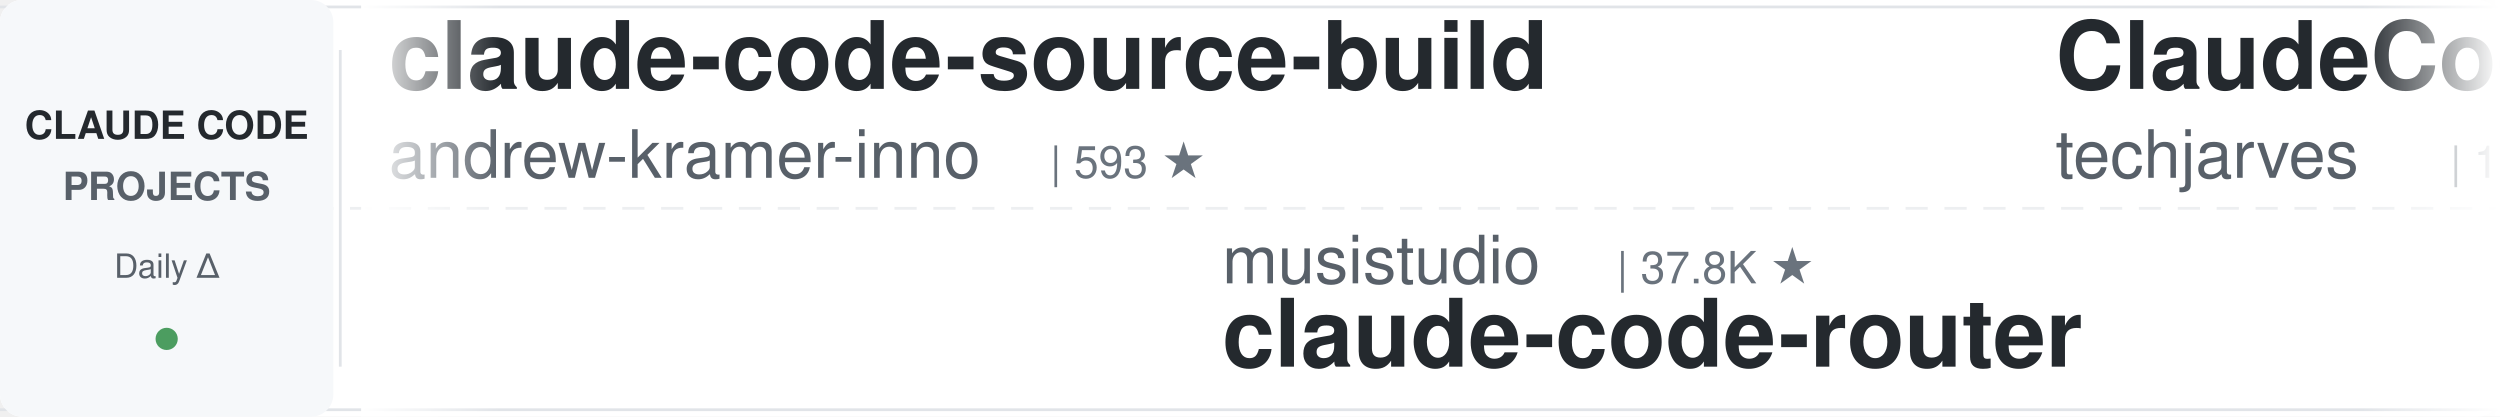
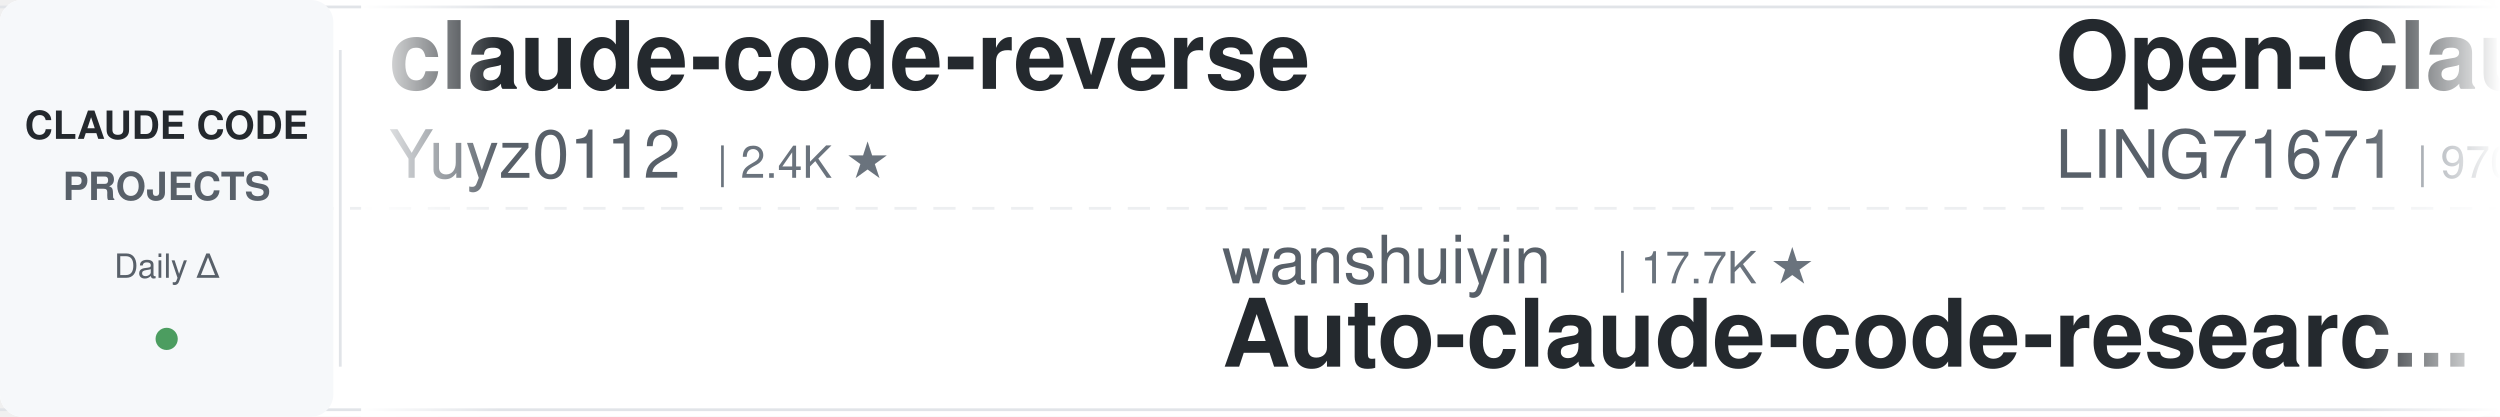
<svg xmlns="http://www.w3.org/2000/svg" width="900" height="150">
  <defs>
    <linearGradient id="leftFade" x1="0%" y1="0%" x2="100%" y2="0%">
      <stop offset="0%" style="stop-color:#ffffff;stop-opacity:1" />
      <stop offset="100%" style="stop-color:#ffffff;stop-opacity:0" />
    </linearGradient>
    <linearGradient id="rightFade" x1="0%" y1="0%" x2="100%" y2="0%">
      <stop offset="0%" style="stop-color:#ffffff;stop-opacity:0" />
      <stop offset="100%" style="stop-color:#ffffff;stop-opacity:1" />
    </linearGradient>
  </defs>
  <rect width="900" height="150" fill="#ffffff" rx="8" />
  <rect x="0" y="2" width="900" height="1" fill="#e1e4e8" />
  <rect x="0" y="147" width="900" height="1" fill="#e1e4e8" />
  <line x1="0" y1="75" x2="900" y2="75" stroke="#e1e4e8" stroke-width="1" stroke-dasharray="8 6" opacity="0.6" />
  <rect x="0" y="0" width="120" height="150" fill="#f6f8fa" rx="8" />
  <text x="60" y="50" font-family="-apple-system, BlinkMacSystemFont, 'Segoe UI', Helvetica, Arial, sans-serif" font-size="14" font-weight="600" fill="#24292e" text-anchor="middle">CLAUDE CODE</text>
  <text x="60" y="72" font-family="-apple-system, BlinkMacSystemFont, 'Segoe UI', Helvetica, Arial, sans-serif" font-size="14" font-weight="600" fill="#586069" text-anchor="middle">PROJECTS</text>
  <text x="60" y="100" font-family="-apple-system, BlinkMacSystemFont, 'Segoe UI', Helvetica, Arial, sans-serif" font-size="12" font-weight="500" fill="#586069" text-anchor="middle">Daily Δ</text>
  <circle cx="60" cy="122" r="4" fill="#22863a" opacity="0.8" />
  <rect x="122" y="18" width="1" height="114" fill="#e1e4e8" />
  <clipPath id="tickerClip">
    <rect x="130" y="0" width="770" height="150" />
  </clipPath>
  <g clip-path="url(#tickerClip)">
    <g id="tickerItems">
      <animateTransform attributeName="transform" attributeType="XML" type="translate" from="0 0" to="-3000 0" dur="54s" repeatCount="indefinite" />
      <g transform="translate(0, 0)">
-         <text x="140" y="32" font-family="-apple-system, BlinkMacSystemFont, 'Segoe UI', Helvetica, Arial, sans-serif" font-size="34" font-weight="600" fill="#24292e">claude-code-source-build</text>
-         <text x="140" y="64" font-family="-apple-system, BlinkMacSystemFont, 'Segoe UI', Helvetica, Arial, sans-serif" font-size="24" font-weight="400" fill="#586069">andrew-kramer-inno</text>
-         <text x="378" y="64" font-family="-apple-system, BlinkMacSystemFont, 'Segoe UI', Helvetica, Arial, sans-serif" font-size="16" font-weight="500" fill="#6a737d">| 593 ★</text>
+         <text x="140" y="32" font-family="-apple-system, BlinkMacSystemFont, 'Segoe UI', Helvetica, Arial, sans-serif" font-size="34" font-weight="600" fill="#24292e">claude-code-reverse</text>
+         <text x="140" y="64" font-family="-apple-system, BlinkMacSystemFont, 'Segoe UI', Helvetica, Arial, sans-serif" font-size="24" font-weight="400" fill="#586069">Yuyz0112</text>
+         <text x="258" y="64" font-family="-apple-system, BlinkMacSystemFont, 'Segoe UI', Helvetica, Arial, sans-serif" font-size="16" font-weight="500" fill="#6a737d">| 2.4K ★</text>
      </g>
      <g transform="translate(300, 0)">
-         <text x="140" y="102" font-family="-apple-system, BlinkMacSystemFont, 'Segoe UI', Helvetica, Arial, sans-serif" font-size="24" font-weight="400" fill="#586069">musistudio</text>
-         <text x="282" y="102" font-family="-apple-system, BlinkMacSystemFont, 'Segoe UI', Helvetica, Arial, sans-serif" font-size="16" font-weight="500" fill="#6a737d">| 37.8K ★</text>
-         <text x="140" y="132" font-family="-apple-system, BlinkMacSystemFont, 'Segoe UI', Helvetica, Arial, sans-serif" font-size="34" font-weight="600" fill="#24292e">claude-code-router</text>
+         <text x="140" y="102" font-family="-apple-system, BlinkMacSystemFont, 'Segoe UI', Helvetica, Arial, sans-serif" font-size="24" font-weight="400" fill="#586069">wanshuiyin</text>
+         <text x="282" y="102" font-family="-apple-system, BlinkMacSystemFont, 'Segoe UI', Helvetica, Arial, sans-serif" font-size="16" font-weight="500" fill="#6a737d">| 17.7K ★</text>
+         <text x="140" y="132" font-family="-apple-system, BlinkMacSystemFont, 'Segoe UI', Helvetica, Arial, sans-serif" font-size="34" font-weight="600" fill="#24292e">Auto-claude-code-researc...</text>
      </g>
      <g transform="translate(600, 0)">
-         <text x="140" y="32" font-family="-apple-system, BlinkMacSystemFont, 'Segoe UI', Helvetica, Arial, sans-serif" font-size="34" font-weight="600" fill="#24292e">ClaudeCode-Portable</text>
-         <text x="140" y="64" font-family="-apple-system, BlinkMacSystemFont, 'Segoe UI', Helvetica, Arial, sans-serif" font-size="24" font-weight="400" fill="#586069">techjarves</text>
-         <text x="282" y="64" font-family="-apple-system, BlinkMacSystemFont, 'Segoe UI', Helvetica, Arial, sans-serif" font-size="16" font-weight="500" fill="#6a737d">| 1.6K ★</text>
+         <text x="140" y="32" font-family="-apple-system, BlinkMacSystemFont, 'Segoe UI', Helvetica, Arial, sans-serif" font-size="34" font-weight="600" fill="#24292e">Open-ClaudeCode</text>
+         <text x="140" y="64" font-family="-apple-system, BlinkMacSystemFont, 'Segoe UI', Helvetica, Arial, sans-serif" font-size="24" font-weight="400" fill="#586069">LING71671</text>
+         <text x="270" y="64" font-family="-apple-system, BlinkMacSystemFont, 'Segoe UI', Helvetica, Arial, sans-serif" font-size="16" font-weight="500" fill="#6a737d">| 970 ★</text>
      </g>
      <g transform="translate(900, 0)">
-         <text x="140" y="102" font-family="-apple-system, BlinkMacSystemFont, 'Segoe UI', Helvetica, Arial, sans-serif" font-size="24" font-weight="400" fill="#586069">asgeirtj</text>
-         <text x="258" y="102" font-family="-apple-system, BlinkMacSystemFont, 'Segoe UI', Helvetica, Arial, sans-serif" font-size="16" font-weight="500" fill="#6a737d">| 69.9K ★</text>
-         <text x="140" y="132" font-family="-apple-system, BlinkMacSystemFont, 'Segoe UI', Helvetica, Arial, sans-serif" font-size="34" font-weight="600" fill="#24292e">system_prompts_leaks</text>
+         <text x="140" y="102" font-family="-apple-system, BlinkMacSystemFont, 'Segoe UI', Helvetica, Arial, sans-serif" font-size="24" font-weight="400" fill="#586069">anthropics</text>
+         <text x="282" y="102" font-family="-apple-system, BlinkMacSystemFont, 'Segoe UI', Helvetica, Arial, sans-serif" font-size="16" font-weight="500" fill="#6a737d">| 182.3K ★</text>
+         <text x="140" y="132" font-family="-apple-system, BlinkMacSystemFont, 'Segoe UI', Helvetica, Arial, sans-serif" font-size="34" font-weight="600" fill="#24292e">skills</text>
      </g>
      <g transform="translate(1200, 0)">
-         <text x="140" y="32" font-family="-apple-system, BlinkMacSystemFont, 'Segoe UI', Helvetica, Arial, sans-serif" font-size="34" font-weight="600" fill="#24292e">Claude-Code-Game-Studios</text>
-         <text x="140" y="64" font-family="-apple-system, BlinkMacSystemFont, 'Segoe UI', Helvetica, Arial, sans-serif" font-size="24" font-weight="400" fill="#586069">Donchitos</text>
-         <text x="270" y="64" font-family="-apple-system, BlinkMacSystemFont, 'Segoe UI', Helvetica, Arial, sans-serif" font-size="16" font-weight="500" fill="#6a737d">| 26.9K ★</text>
+         <text x="140" y="32" font-family="-apple-system, BlinkMacSystemFont, 'Segoe UI', Helvetica, Arial, sans-serif" font-size="34" font-weight="600" fill="#24292e">awesome-claude-code-tool...</text>
+         <text x="140" y="64" font-family="-apple-system, BlinkMacSystemFont, 'Segoe UI', Helvetica, Arial, sans-serif" font-size="24" font-weight="400" fill="#586069">rohitg00</text>
+         <text x="258" y="64" font-family="-apple-system, BlinkMacSystemFont, 'Segoe UI', Helvetica, Arial, sans-serif" font-size="16" font-weight="500" fill="#6a737d">| 2.7K ★</text>
      </g>
      <g transform="translate(1500, 0)">
-         <text x="140" y="102" font-family="-apple-system, BlinkMacSystemFont, 'Segoe UI', Helvetica, Arial, sans-serif" font-size="24" font-weight="400" fill="#586069">ChrisWiles</text>
-         <text x="282" y="102" font-family="-apple-system, BlinkMacSystemFont, 'Segoe UI', Helvetica, Arial, sans-serif" font-size="16" font-weight="500" fill="#6a737d">| 6.1K ★</text>
-         <text x="140" y="132" font-family="-apple-system, BlinkMacSystemFont, 'Segoe UI', Helvetica, Arial, sans-serif" font-size="34" font-weight="600" fill="#24292e">claude-code-showcase</text>
+         <text x="140" y="102" font-family="-apple-system, BlinkMacSystemFont, 'Segoe UI', Helvetica, Arial, sans-serif" font-size="24" font-weight="400" fill="#586069">fuergaosi233</text>
+         <text x="306" y="102" font-family="-apple-system, BlinkMacSystemFont, 'Segoe UI', Helvetica, Arial, sans-serif" font-size="16" font-weight="500" fill="#6a737d">| 2.8K ★</text>
+         <text x="140" y="132" font-family="-apple-system, BlinkMacSystemFont, 'Segoe UI', Helvetica, Arial, sans-serif" font-size="34" font-weight="600" fill="#24292e">claude-code-proxy</text>
      </g>
      <g transform="translate(1800, 0)">
-         <text x="140" y="32" font-family="-apple-system, BlinkMacSystemFont, 'Segoe UI', Helvetica, Arial, sans-serif" font-size="34" font-weight="600" fill="#24292e">claude-code-my-workflow</text>
-         <text x="140" y="64" font-family="-apple-system, BlinkMacSystemFont, 'Segoe UI', Helvetica, Arial, sans-serif" font-size="24" font-weight="400" fill="#586069">pedrohcgs</text>
-         <text x="270" y="64" font-family="-apple-system, BlinkMacSystemFont, 'Segoe UI', Helvetica, Arial, sans-serif" font-size="16" font-weight="500" fill="#6a737d">| 1.7K ★</text>
+         <text x="140" y="32" font-family="-apple-system, BlinkMacSystemFont, 'Segoe UI', Helvetica, Arial, sans-serif" font-size="34" font-weight="600" fill="#24292e">claude-code-rev</text>
+         <text x="140" y="64" font-family="-apple-system, BlinkMacSystemFont, 'Segoe UI', Helvetica, Arial, sans-serif" font-size="24" font-weight="400" fill="#586069">oboard</text>
+         <text x="234" y="64" font-family="-apple-system, BlinkMacSystemFont, 'Segoe UI', Helvetica, Arial, sans-serif" font-size="16" font-weight="500" fill="#6a737d">| 3.3K ★</text>
      </g>
      <g transform="translate(2100, 0)">
-         <text x="140" y="102" font-family="-apple-system, BlinkMacSystemFont, 'Segoe UI', Helvetica, Arial, sans-serif" font-size="24" font-weight="400" fill="#586069">Yuyz0112</text>
-         <text x="258" y="102" font-family="-apple-system, BlinkMacSystemFont, 'Segoe UI', Helvetica, Arial, sans-serif" font-size="16" font-weight="500" fill="#6a737d">| 2.4K ★</text>
-         <text x="140" y="132" font-family="-apple-system, BlinkMacSystemFont, 'Segoe UI', Helvetica, Arial, sans-serif" font-size="34" font-weight="600" fill="#24292e">claude-code-reverse</text>
+         <text x="140" y="102" font-family="-apple-system, BlinkMacSystemFont, 'Segoe UI', Helvetica, Arial, sans-serif" font-size="24" font-weight="400" fill="#586069">anthropics</text>
+         <text x="282" y="102" font-family="-apple-system, BlinkMacSystemFont, 'Segoe UI', Helvetica, Arial, sans-serif" font-size="16" font-weight="500" fill="#6a737d">| 1.0K ★</text>
+         <text x="140" y="132" font-family="-apple-system, BlinkMacSystemFont, 'Segoe UI', Helvetica, Arial, sans-serif" font-size="34" font-weight="600" fill="#24292e">claude-code-base-action</text>
      </g>
      <g transform="translate(2400, 0)">
-         <text x="140" y="32" font-family="-apple-system, BlinkMacSystemFont, 'Segoe UI', Helvetica, Arial, sans-serif" font-size="34" font-weight="600" fill="#24292e">awesome-claude-code-suba...</text>
-         <text x="140" y="64" font-family="-apple-system, BlinkMacSystemFont, 'Segoe UI', Helvetica, Arial, sans-serif" font-size="24" font-weight="400" fill="#586069">VoltAgent</text>
-         <text x="270" y="64" font-family="-apple-system, BlinkMacSystemFont, 'Segoe UI', Helvetica, Arial, sans-serif" font-size="16" font-weight="500" fill="#6a737d">| 25.9K ★</text>
+         <text x="140" y="32" font-family="-apple-system, BlinkMacSystemFont, 'Segoe UI', Helvetica, Arial, sans-serif" font-size="34" font-weight="600" fill="#24292e">ralph-claude-code</text>
+         <text x="140" y="64" font-family="-apple-system, BlinkMacSystemFont, 'Segoe UI', Helvetica, Arial, sans-serif" font-size="24" font-weight="400" fill="#586069">frankbria</text>
+         <text x="270" y="64" font-family="-apple-system, BlinkMacSystemFont, 'Segoe UI', Helvetica, Arial, sans-serif" font-size="16" font-weight="500" fill="#6a737d">| 9.7K ★</text>
      </g>
      <g transform="translate(2700, 0)">
-         <text x="140" y="102" font-family="-apple-system, BlinkMacSystemFont, 'Segoe UI', Helvetica, Arial, sans-serif" font-size="24" font-weight="400" fill="#586069">diet103</text>
-         <text x="246" y="102" font-family="-apple-system, BlinkMacSystemFont, 'Segoe UI', Helvetica, Arial, sans-serif" font-size="16" font-weight="500" fill="#6a737d">| 10.0K ★</text>
-         <text x="140" y="132" font-family="-apple-system, BlinkMacSystemFont, 'Segoe UI', Helvetica, Arial, sans-serif" font-size="34" font-weight="600" fill="#24292e">claude-code-infrastructu...</text>
+         <text x="140" y="102" font-family="-apple-system, BlinkMacSystemFont, 'Segoe UI', Helvetica, Arial, sans-serif" font-size="24" font-weight="400" fill="#586069">lorryjovens-hub</text>
+         <text x="342" y="102" font-family="-apple-system, BlinkMacSystemFont, 'Segoe UI', Helvetica, Arial, sans-serif" font-size="16" font-weight="500" fill="#6a737d">| 1.7K ★</text>
+         <text x="140" y="132" font-family="-apple-system, BlinkMacSystemFont, 'Segoe UI', Helvetica, Arial, sans-serif" font-size="34" font-weight="600" fill="#24292e">claude-code-rust</text>
      </g>
      <g transform="translate(3000, 0)">
-         <text x="140" y="32" font-family="-apple-system, BlinkMacSystemFont, 'Segoe UI', Helvetica, Arial, sans-serif" font-size="34" font-weight="600" fill="#24292e">claude-code-source-build</text>
-         <text x="140" y="64" font-family="-apple-system, BlinkMacSystemFont, 'Segoe UI', Helvetica, Arial, sans-serif" font-size="24" font-weight="400" fill="#586069">andrew-kramer-inno</text>
-         <text x="378" y="64" font-family="-apple-system, BlinkMacSystemFont, 'Segoe UI', Helvetica, Arial, sans-serif" font-size="16" font-weight="500" fill="#6a737d">| 593 ★</text>
+         <text x="140" y="32" font-family="-apple-system, BlinkMacSystemFont, 'Segoe UI', Helvetica, Arial, sans-serif" font-size="34" font-weight="600" fill="#24292e">claude-code-reverse</text>
+         <text x="140" y="64" font-family="-apple-system, BlinkMacSystemFont, 'Segoe UI', Helvetica, Arial, sans-serif" font-size="24" font-weight="400" fill="#586069">Yuyz0112</text>
+         <text x="258" y="64" font-family="-apple-system, BlinkMacSystemFont, 'Segoe UI', Helvetica, Arial, sans-serif" font-size="16" font-weight="500" fill="#6a737d">| 2.4K ★</text>
      </g>
      <g transform="translate(3300, 0)">
-         <text x="140" y="102" font-family="-apple-system, BlinkMacSystemFont, 'Segoe UI', Helvetica, Arial, sans-serif" font-size="24" font-weight="400" fill="#586069">musistudio</text>
-         <text x="282" y="102" font-family="-apple-system, BlinkMacSystemFont, 'Segoe UI', Helvetica, Arial, sans-serif" font-size="16" font-weight="500" fill="#6a737d">| 37.8K ★</text>
-         <text x="140" y="132" font-family="-apple-system, BlinkMacSystemFont, 'Segoe UI', Helvetica, Arial, sans-serif" font-size="34" font-weight="600" fill="#24292e">claude-code-router</text>
+         <text x="140" y="102" font-family="-apple-system, BlinkMacSystemFont, 'Segoe UI', Helvetica, Arial, sans-serif" font-size="24" font-weight="400" fill="#586069">wanshuiyin</text>
+         <text x="282" y="102" font-family="-apple-system, BlinkMacSystemFont, 'Segoe UI', Helvetica, Arial, sans-serif" font-size="16" font-weight="500" fill="#6a737d">| 17.7K ★</text>
+         <text x="140" y="132" font-family="-apple-system, BlinkMacSystemFont, 'Segoe UI', Helvetica, Arial, sans-serif" font-size="34" font-weight="600" fill="#24292e">Auto-claude-code-researc...</text>
      </g>
      <g transform="translate(3600, 0)">
-         <text x="140" y="32" font-family="-apple-system, BlinkMacSystemFont, 'Segoe UI', Helvetica, Arial, sans-serif" font-size="34" font-weight="600" fill="#24292e">ClaudeCode-Portable</text>
-         <text x="140" y="64" font-family="-apple-system, BlinkMacSystemFont, 'Segoe UI', Helvetica, Arial, sans-serif" font-size="24" font-weight="400" fill="#586069">techjarves</text>
-         <text x="282" y="64" font-family="-apple-system, BlinkMacSystemFont, 'Segoe UI', Helvetica, Arial, sans-serif" font-size="16" font-weight="500" fill="#6a737d">| 1.6K ★</text>
+         <text x="140" y="32" font-family="-apple-system, BlinkMacSystemFont, 'Segoe UI', Helvetica, Arial, sans-serif" font-size="34" font-weight="600" fill="#24292e">Open-ClaudeCode</text>
+         <text x="140" y="64" font-family="-apple-system, BlinkMacSystemFont, 'Segoe UI', Helvetica, Arial, sans-serif" font-size="24" font-weight="400" fill="#586069">LING71671</text>
+         <text x="270" y="64" font-family="-apple-system, BlinkMacSystemFont, 'Segoe UI', Helvetica, Arial, sans-serif" font-size="16" font-weight="500" fill="#6a737d">| 970 ★</text>
      </g>
      <g transform="translate(3900, 0)">
-         <text x="140" y="102" font-family="-apple-system, BlinkMacSystemFont, 'Segoe UI', Helvetica, Arial, sans-serif" font-size="24" font-weight="400" fill="#586069">asgeirtj</text>
-         <text x="258" y="102" font-family="-apple-system, BlinkMacSystemFont, 'Segoe UI', Helvetica, Arial, sans-serif" font-size="16" font-weight="500" fill="#6a737d">| 69.9K ★</text>
-         <text x="140" y="132" font-family="-apple-system, BlinkMacSystemFont, 'Segoe UI', Helvetica, Arial, sans-serif" font-size="34" font-weight="600" fill="#24292e">system_prompts_leaks</text>
+         <text x="140" y="102" font-family="-apple-system, BlinkMacSystemFont, 'Segoe UI', Helvetica, Arial, sans-serif" font-size="24" font-weight="400" fill="#586069">anthropics</text>
+         <text x="282" y="102" font-family="-apple-system, BlinkMacSystemFont, 'Segoe UI', Helvetica, Arial, sans-serif" font-size="16" font-weight="500" fill="#6a737d">| 182.3K ★</text>
+         <text x="140" y="132" font-family="-apple-system, BlinkMacSystemFont, 'Segoe UI', Helvetica, Arial, sans-serif" font-size="34" font-weight="600" fill="#24292e">skills</text>
      </g>
    </g>
  </g>
  <rect x="130" y="0" width="50" height="150" fill="url(#leftFade)" />
  <rect x="850" y="0" width="50" height="150" fill="url(#rightFade)" />
</svg>
